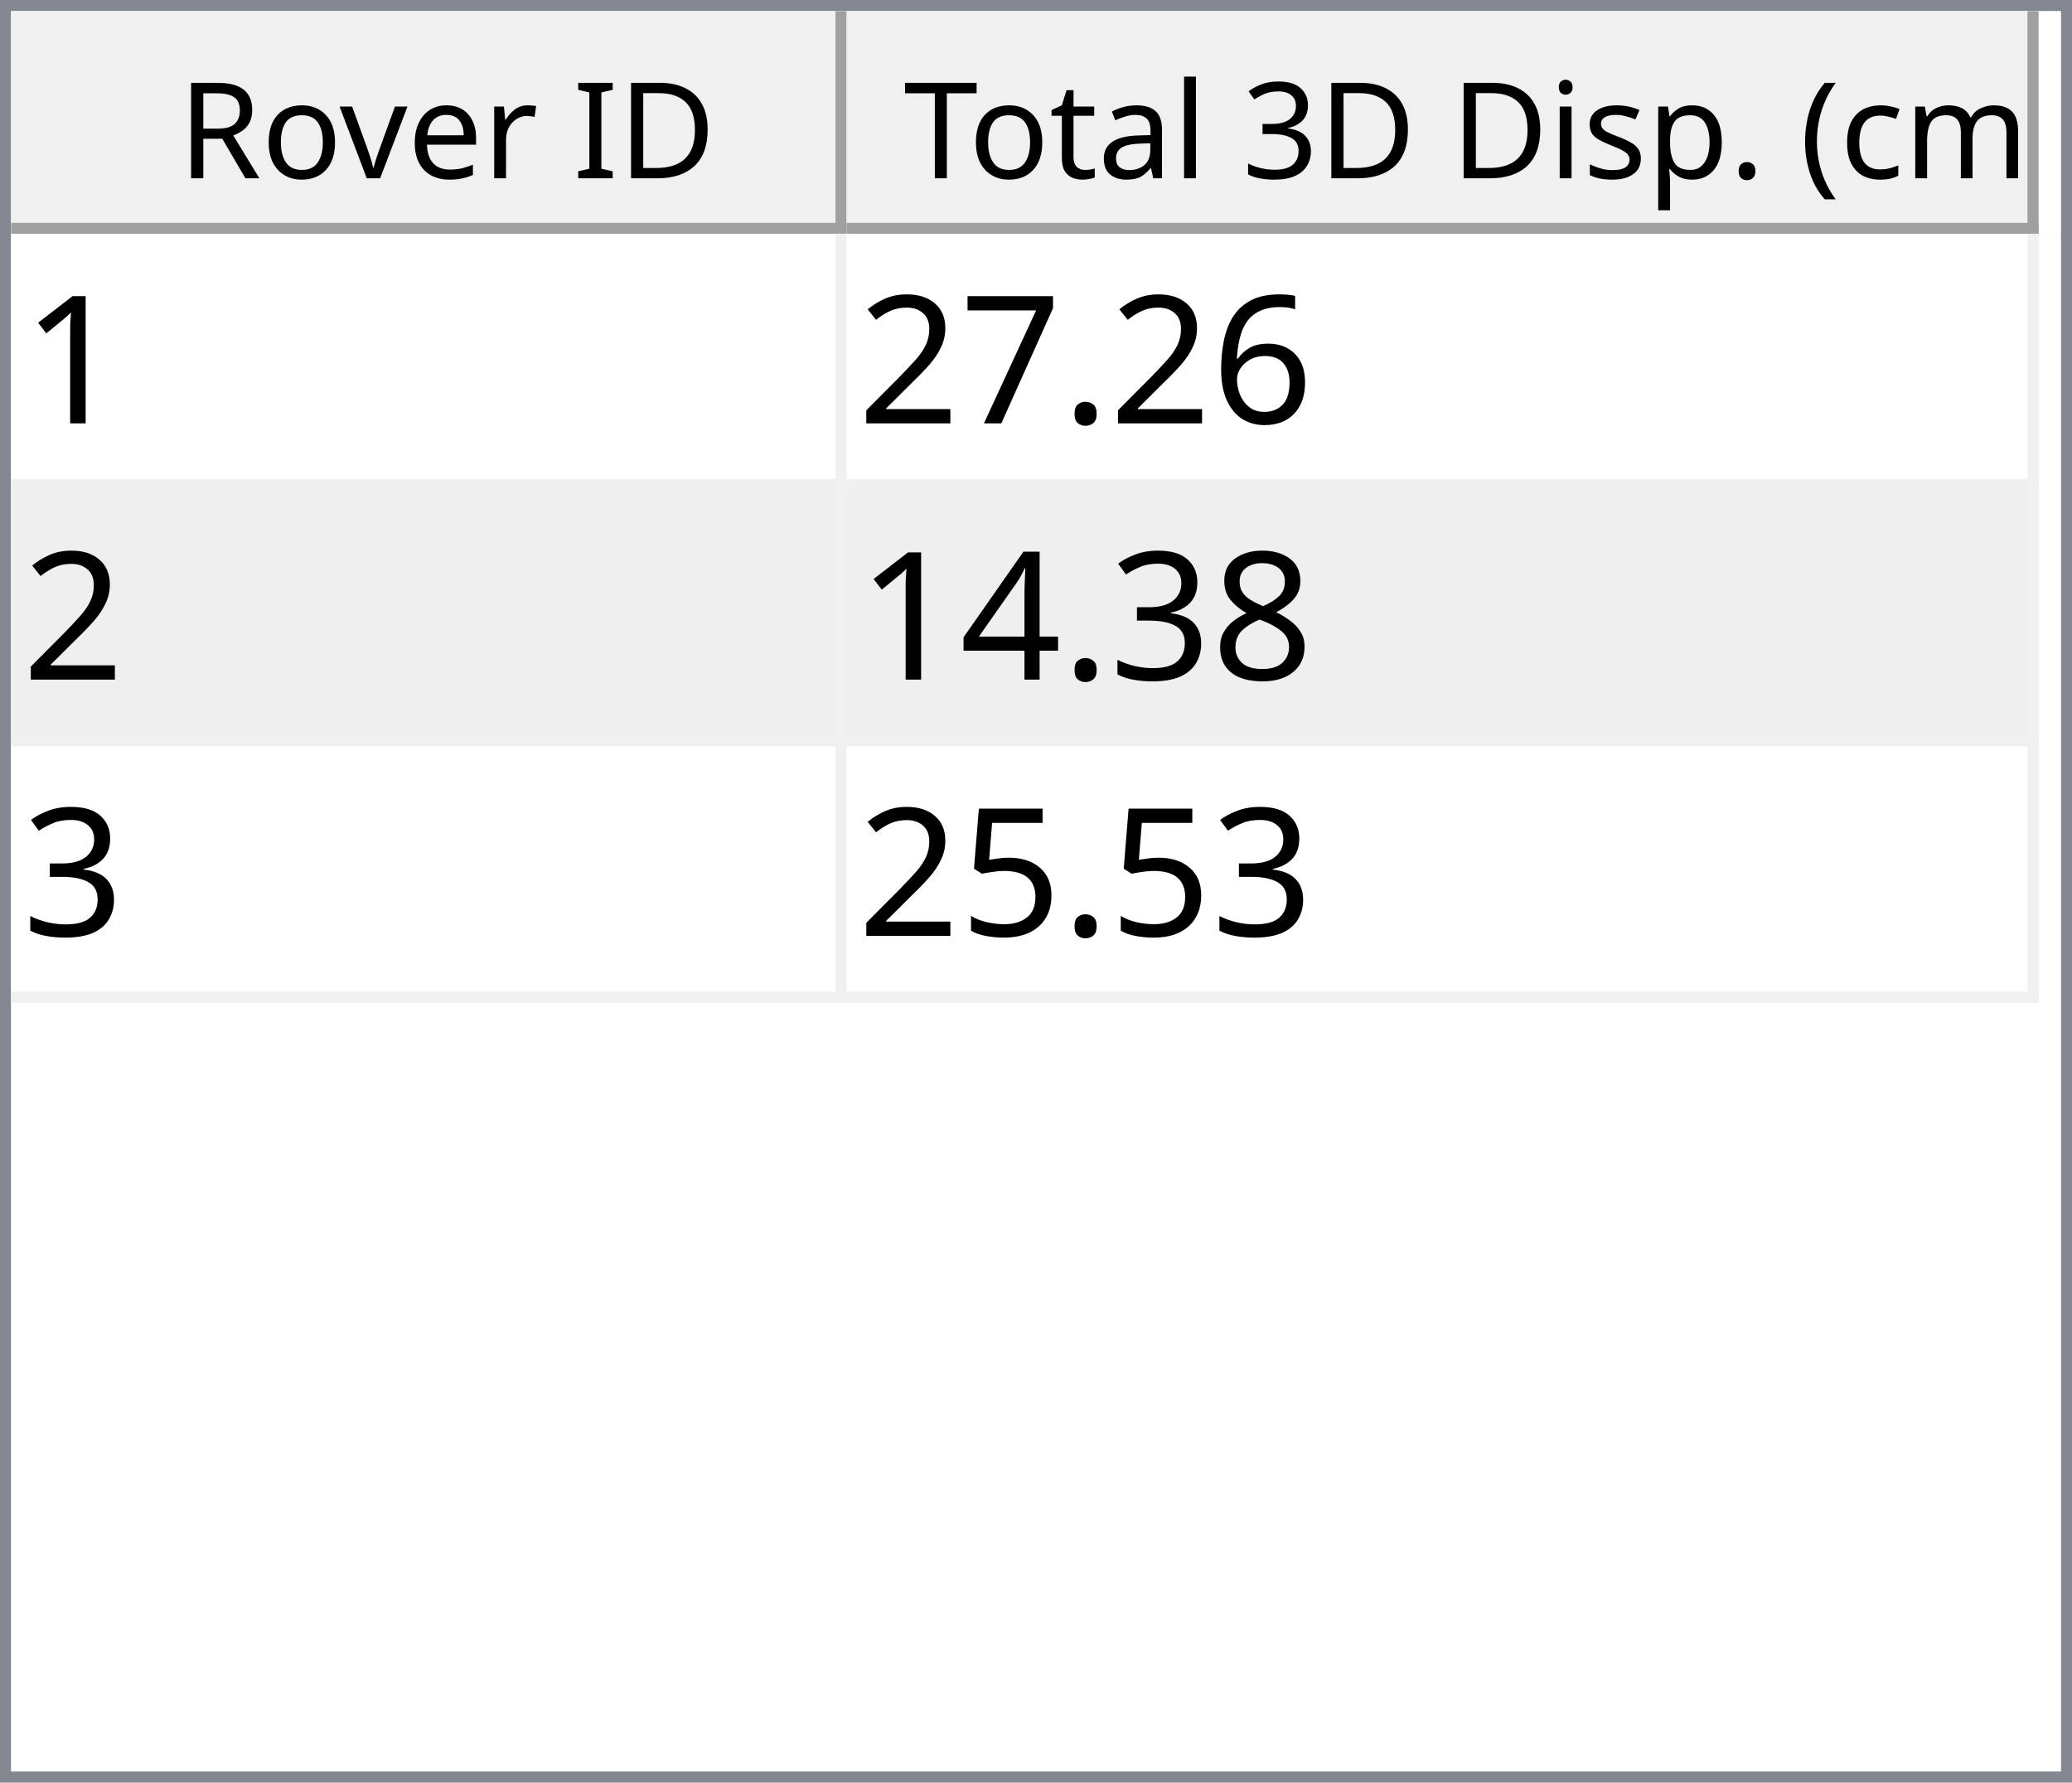
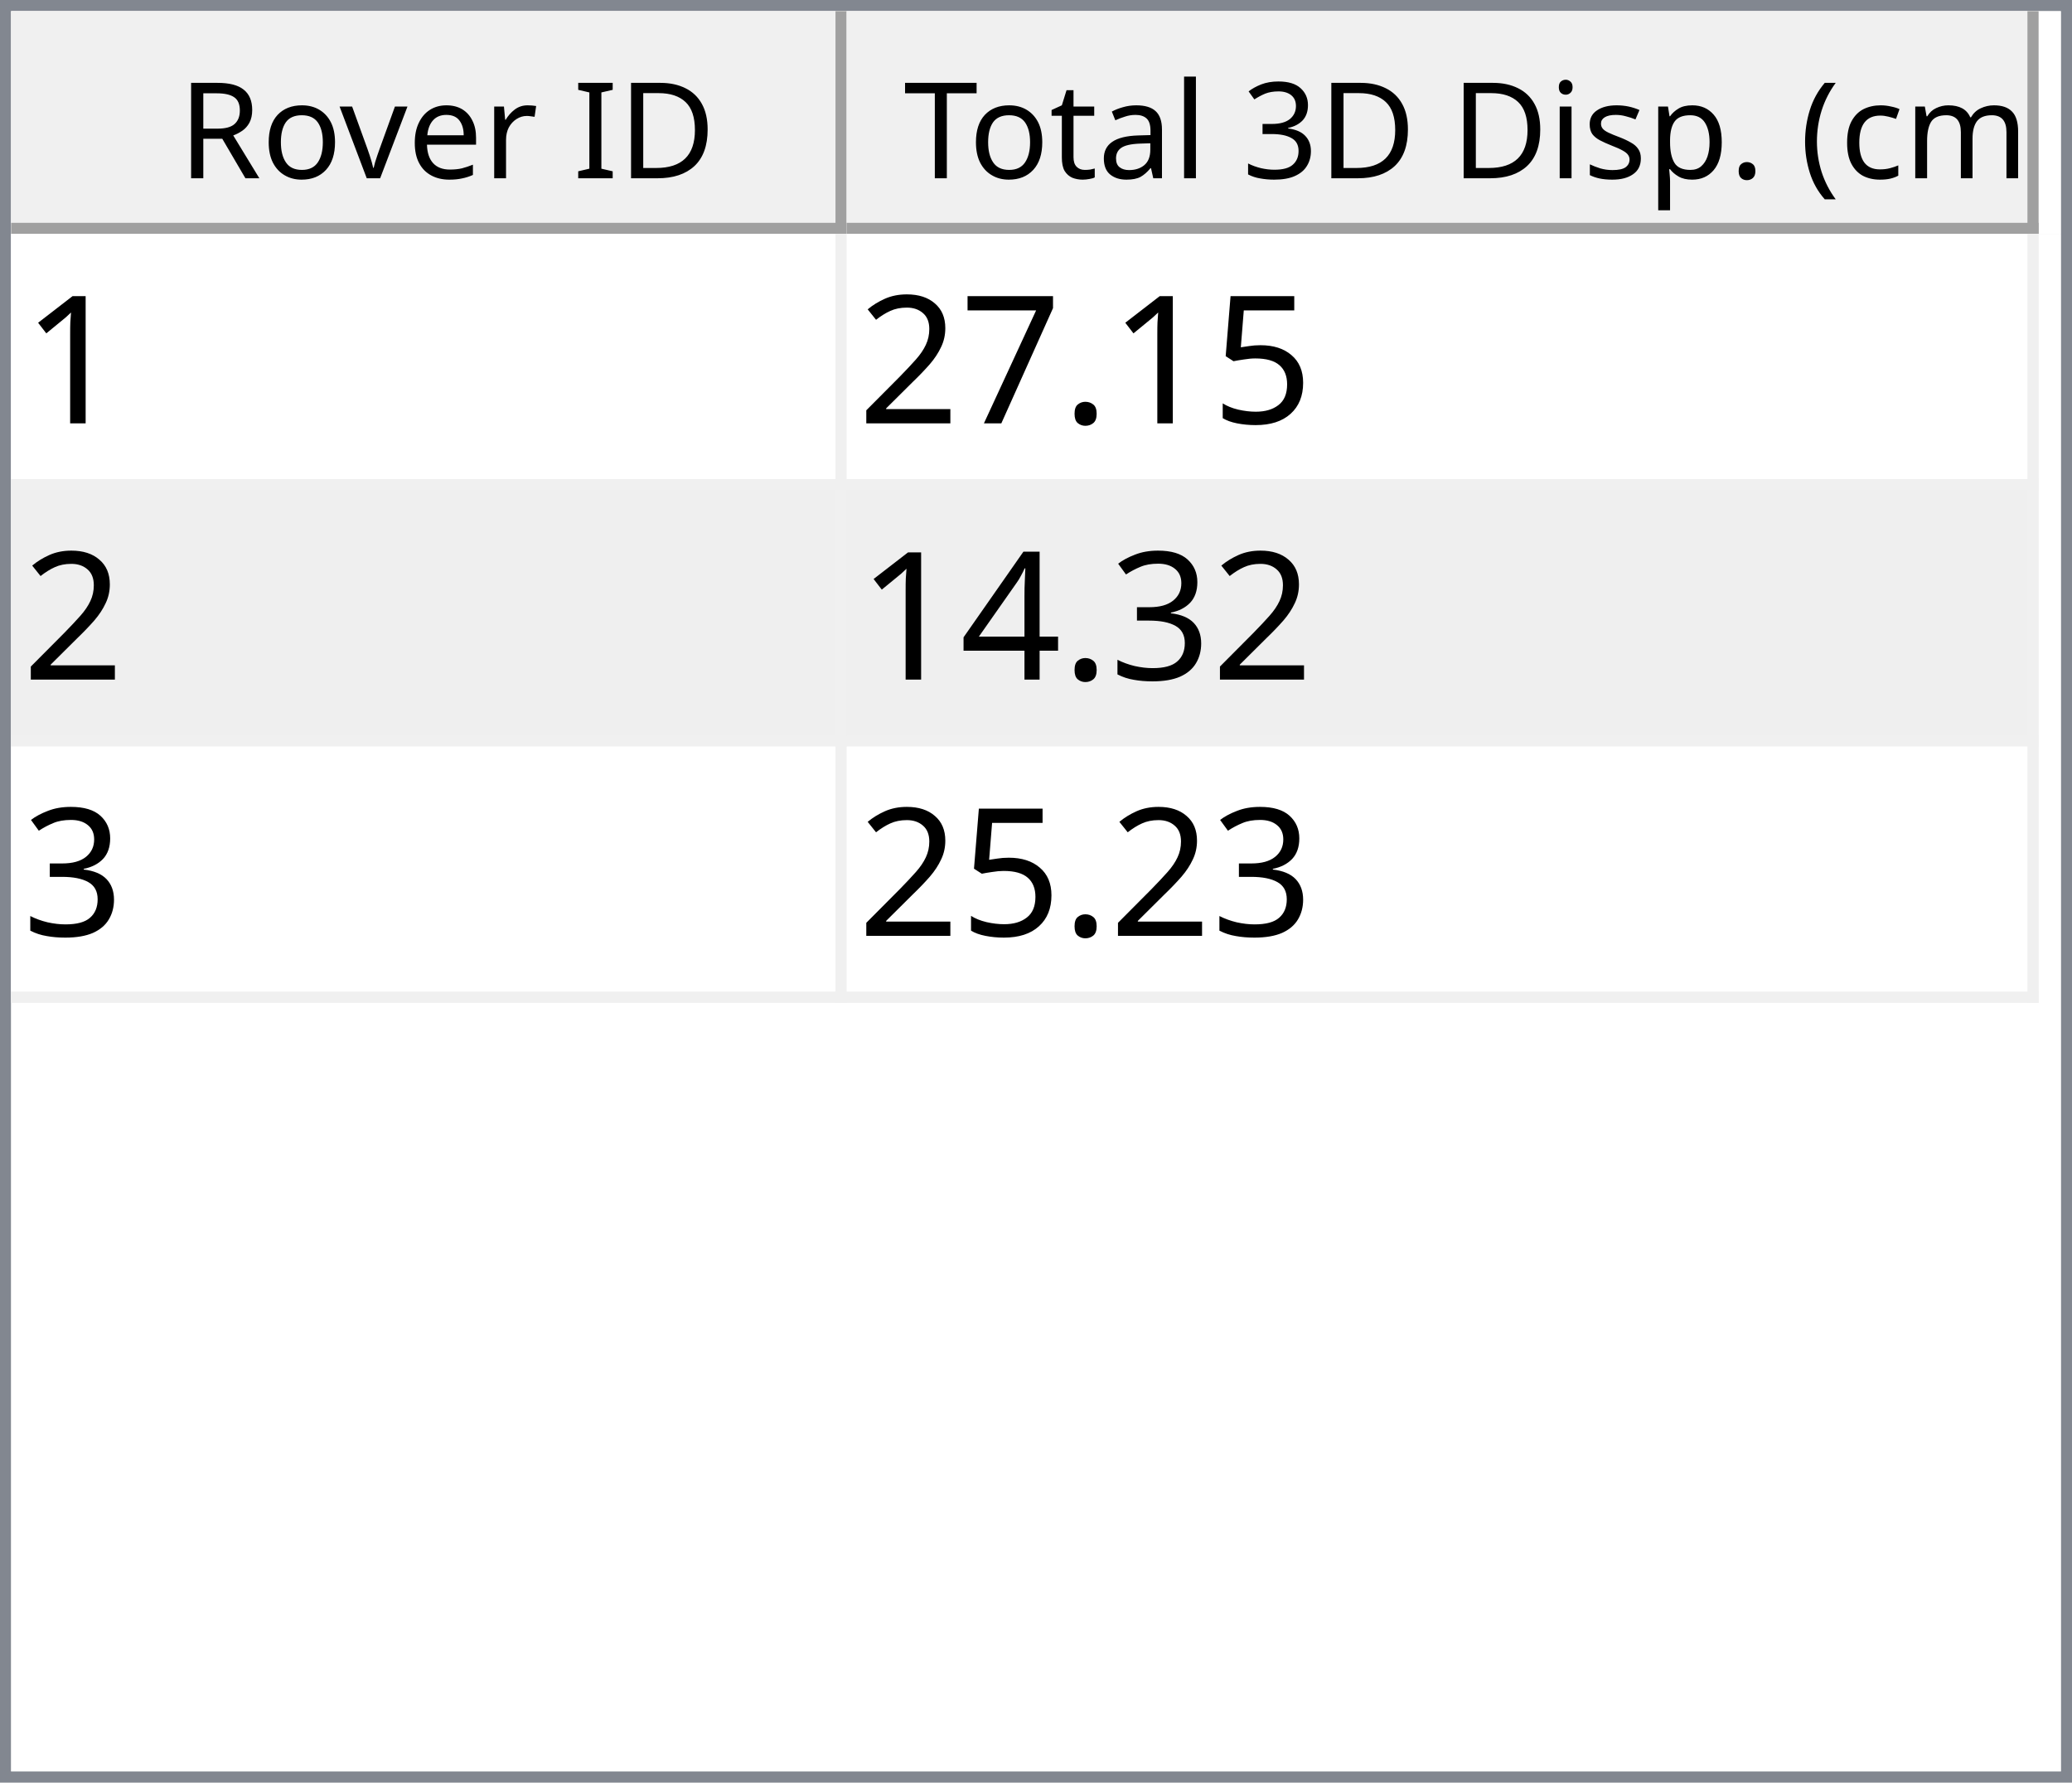
<svg xmlns="http://www.w3.org/2000/svg" style="fill-opacity:1; color-rendering:auto; color-interpolation:auto; text-rendering:auto; stroke:black; stroke-linecap:square; stroke-miterlimit:10; shape-rendering:auto; stroke-opacity:1; fill:black; stroke-dasharray:none; font-weight:normal; stroke-width:1; font-family:'Dialog'; font-style:normal; stroke-linejoin:miter; font-size:12px; stroke-dashoffset:0; image-rendering:auto;" width="186" height="160">
  <defs id="genericDefs" />
  <g>
    <defs id="defs1">
      <clipPath clipPathUnits="userSpaceOnUse" id="clipPath1">
        <path d="M0 0 L186 0 L186 160 L0 160 L0 0 Z" />
      </clipPath>
      <clipPath clipPathUnits="userSpaceOnUse" id="clipPath2">
        <path d="M0 0 L0 160 L186 160 L186 0 Z" />
      </clipPath>
      <clipPath clipPathUnits="userSpaceOnUse" id="clipPath3">
        <path d="M0 0 L0 20 L184 20 L184 0 Z" />
      </clipPath>
      <clipPath clipPathUnits="userSpaceOnUse" id="clipPath4">
        <path d="M0 0 L0 20 L75 20 L75 0 Z" />
      </clipPath>
      <clipPath clipPathUnits="userSpaceOnUse" id="clipPath5">
        <path d="M1 1 L1 19 L74 19 L74 1 Z" />
      </clipPath>
      <clipPath clipPathUnits="userSpaceOnUse" id="clipPath6">
        <path d="M0 0 L0 18 L73 18 L73 0 Z" />
      </clipPath>
      <clipPath clipPathUnits="userSpaceOnUse" id="clipPath7">
        <path d="M-0.5 -0.5 L-0.5 19.5 L74.5 19.5 L74.5 -0.5 Z" />
      </clipPath>
      <clipPath clipPathUnits="userSpaceOnUse" id="clipPath8">
        <path d="M0 0 L0 20 L107 20 L107 0 Z" />
      </clipPath>
      <clipPath clipPathUnits="userSpaceOnUse" id="clipPath9">
        <path d="M1 1 L1 19 L106 19 L106 1 Z" />
      </clipPath>
      <clipPath clipPathUnits="userSpaceOnUse" id="clipPath10">
        <path d="M0 0 L0 18 L105 18 L105 0 Z" />
      </clipPath>
      <clipPath clipPathUnits="userSpaceOnUse" id="clipPath11">
        <path d="M-0.5 -0.5 L-0.5 19.5 L106.5 19.5 L106.5 -0.5 Z" />
      </clipPath>
      <clipPath clipPathUnits="userSpaceOnUse" id="clipPath12">
        <path d="M0 0 L0 138 L184 138 L184 0 Z" />
      </clipPath>
      <clipPath clipPathUnits="userSpaceOnUse" id="clipPath13">
        <path d="M0 0 L0 69 L182 69 L182 0 Z" />
      </clipPath>
      <clipPath clipPathUnits="userSpaceOnUse" id="clipPath14">
        <path d="M-0.5 -0.5 L-0.5 68.5 L181.5 68.5 L181.5 -0.5 Z" />
      </clipPath>
      <clipPath clipPathUnits="userSpaceOnUse" id="clipPath15">
        <path d="M0 0 L0 22 L74 22 L74 0 Z" />
      </clipPath>
      <clipPath clipPathUnits="userSpaceOnUse" id="clipPath16">
        <path d="M0 0 L0 22 L106 22 L106 0 Z" />
      </clipPath>
      <font horiz-adv-x="64.551" id="font1">
        <font-face ascent="107.91" descent="25.098" units-per-em="100" style="font-style:normal; font-family:Segoe UI; font-weight:normal;" />
        <missing-glyph horiz-adv-x="64.551" d="M8.109 0 L8.109 68.266 L56.453 68.266 L56.453 0 L8.109 0 ZM15.328 7.234 L49.219 7.234 L49.219 61.031 L15.328 61.031 L15.328 7.234 Z" />
        <glyph unicode="D" horiz-adv-x="70.117" d="M9.188 0 L9.188 70.016 L28.516 70.016 Q65.531 70.016 65.531 35.891 Q65.531 19.672 55.25 9.836 Q44.969 0 27.734 0 L9.188 0 ZM17.391 62.594 L17.391 7.422 L27.828 7.422 Q41.609 7.422 49.273 14.797 Q56.938 22.172 56.938 35.688 Q56.938 62.594 28.328 62.594 L17.391 62.594 Z" />
        <glyph unicode="I" horiz-adv-x="26.611" d="M17.391 0 L9.188 0 L9.188 70.016 L17.391 70.016 L17.391 0 Z" />
        <glyph unicode=" " horiz-adv-x="27.393" d="" />
        <glyph unicode="r" horiz-adv-x="34.766" d="M34.188 41.891 Q32.078 43.5 28.125 43.5 Q23 43.5 19.555 38.672 Q16.109 33.844 16.109 25.484 L16.109 0 L8.109 0 L8.109 50 L16.109 50 L16.109 39.703 L16.312 39.703 Q18.016 44.969 21.531 47.922 Q25.047 50.875 29.391 50.875 Q32.516 50.875 34.188 50.203 L34.188 41.891 Z" />
        <glyph unicode="e" horiz-adv-x="52.295" d="M48.297 23 L12.984 23 Q13.188 14.656 17.484 10.109 Q21.781 5.562 29.297 5.562 Q37.75 5.562 44.828 11.141 L44.828 3.609 Q38.234 -1.172 27.391 -1.172 Q16.797 -1.172 10.742 5.641 Q4.688 12.453 4.688 24.812 Q4.688 36.469 11.305 43.82 Q17.922 51.172 27.734 51.172 Q37.547 51.172 42.922 44.828 Q48.297 38.484 48.297 27.203 L48.297 23 ZM40.094 29.781 Q40.047 36.719 36.75 40.578 Q33.453 44.438 27.594 44.438 Q21.922 44.438 17.969 40.383 Q14.016 36.328 13.094 29.781 L40.094 29.781 Z" />
        <glyph unicode="v" horiz-adv-x="47.9" d="M47.406 50 L27.484 0 L19.625 0 L0.688 50 L9.469 50 L22.172 13.672 Q23.578 9.672 23.922 6.688 L24.125 6.688 Q24.609 10.453 25.688 13.484 L38.969 50 L47.406 50 Z" />
        <glyph unicode="o" horiz-adv-x="58.594" d="M29 -1.172 Q17.922 -1.172 11.305 5.836 Q4.688 12.844 4.688 24.422 Q4.688 37.016 11.57 44.094 Q18.453 51.172 30.172 51.172 Q41.359 51.172 47.633 44.289 Q53.906 37.406 53.906 25.203 Q53.906 13.234 47.141 6.031 Q40.375 -1.172 29 -1.172 ZM29.594 44.438 Q21.875 44.438 17.383 39.188 Q12.891 33.938 12.891 24.703 Q12.891 15.828 17.43 10.695 Q21.969 5.562 29.594 5.562 Q37.359 5.562 41.531 10.594 Q45.703 15.625 45.703 24.906 Q45.703 34.281 41.531 39.359 Q37.359 44.438 29.594 44.438 Z" />
        <glyph unicode="R" horiz-adv-x="59.814" d="M59.375 0 L49.609 0 L37.891 19.625 Q36.281 22.359 34.766 24.289 Q33.25 26.219 31.664 27.438 Q30.078 28.656 28.25 29.219 Q26.422 29.781 24.125 29.781 L17.391 29.781 L17.391 0 L9.188 0 L9.188 70.016 L30.078 70.016 Q34.672 70.016 38.555 68.867 Q42.438 67.719 45.289 65.375 Q48.141 63.031 49.758 59.547 Q51.375 56.062 51.375 51.375 Q51.375 47.703 50.273 44.656 Q49.172 41.609 47.148 39.211 Q45.125 36.812 42.266 35.133 Q39.406 33.453 35.844 32.516 L35.844 32.328 Q37.594 31.547 38.891 30.547 Q40.188 29.547 41.359 28.18 Q42.531 26.812 43.68 25.078 Q44.828 23.344 46.234 21.047 L59.375 0 ZM17.391 62.594 L17.391 37.203 L28.516 37.203 Q31.594 37.203 34.203 38.133 Q36.812 39.062 38.719 40.797 Q40.625 42.531 41.703 45.047 Q42.781 47.562 42.781 50.688 Q42.781 56.297 39.141 59.445 Q35.5 62.594 28.609 62.594 L17.391 62.594 Z" />
        <glyph unicode=")" horiz-adv-x="30.176" d="M8.297 -15.922 L1.172 -15.922 Q16.406 2.344 16.406 26.812 Q16.406 51.469 1.078 70.016 L8.297 70.016 Q23.531 52.156 23.531 26.703 Q23.531 1.375 8.297 -15.922 Z" />
        <glyph unicode="m" horiz-adv-x="86.133" d="M79.109 0 L71.094 0 L71.094 28.719 Q71.094 37.016 68.531 40.727 Q65.969 44.438 59.906 44.438 Q54.781 44.438 51.195 39.75 Q47.609 35.062 47.609 28.516 L47.609 0 L39.594 0 L39.594 29.688 Q39.594 44.438 28.219 44.438 Q22.953 44.438 19.531 40.016 Q16.109 35.594 16.109 28.516 L16.109 0 L8.109 0 L8.109 50 L16.109 50 L16.109 42.094 L16.312 42.094 Q21.625 51.172 31.844 51.172 Q36.969 51.172 40.773 48.312 Q44.578 45.453 46 40.828 Q51.562 51.172 62.594 51.172 Q79.109 51.172 79.109 30.812 L79.109 0 Z" />
        <glyph unicode="c" horiz-adv-x="46.191" d="M42.188 2.297 Q36.422 -1.172 28.516 -1.172 Q17.828 -1.172 11.258 5.789 Q4.688 12.75 4.688 23.828 Q4.688 36.188 11.766 43.68 Q18.844 51.172 30.672 51.172 Q37.25 51.172 42.281 48.734 L42.281 40.531 Q36.719 44.438 30.375 44.438 Q22.703 44.438 17.797 38.945 Q12.891 33.453 12.891 24.516 Q12.891 15.719 17.508 10.641 Q22.125 5.562 29.891 5.562 Q36.422 5.562 42.188 9.906 L42.188 2.297 Z" />
        <glyph unicode="(" horiz-adv-x="30.176" d="M29.109 -15.922 L21.969 -15.922 Q6.844 1.375 6.844 26.703 Q6.844 52.156 21.969 70.016 L29.203 70.016 Q13.875 51.469 13.875 26.812 Q13.875 2.344 29.109 -15.922 Z" />
        <glyph unicode="." horiz-adv-x="21.68" d="M10.891 -1.078 Q8.641 -1.078 7.055 0.539 Q5.469 2.156 5.469 4.391 Q5.469 6.641 7.055 8.273 Q8.641 9.906 10.891 9.906 Q13.188 9.906 14.797 8.273 Q16.406 6.641 16.406 4.391 Q16.406 2.156 14.797 0.539 Q13.188 -1.078 10.891 -1.078 Z" />
        <glyph unicode="p" horiz-adv-x="58.789" d="M16.312 7.234 L16.109 7.234 L16.109 -23 L8.109 -23 L8.109 50 L16.109 50 L16.109 41.219 L16.312 41.219 Q22.219 51.172 33.594 51.172 Q43.266 51.172 48.688 44.461 Q54.109 37.75 54.109 26.469 Q54.109 13.922 48 6.375 Q41.891 -1.172 31.297 -1.172 Q21.578 -1.172 16.312 7.234 ZM16.109 27.391 L16.109 20.406 Q16.109 14.203 20.141 9.883 Q24.172 5.562 30.375 5.562 Q37.641 5.562 41.773 11.133 Q45.906 16.703 45.906 26.609 Q45.906 34.969 42.047 39.703 Q38.188 44.438 31.594 44.438 Q24.609 44.438 20.359 39.578 Q16.109 34.719 16.109 27.391 Z" />
        <glyph unicode="s" horiz-adv-x="42.432" d="M5.078 1.812 L5.078 10.406 Q11.625 5.562 19.484 5.562 Q30.031 5.562 30.031 12.594 Q30.031 14.594 29.125 15.992 Q28.219 17.391 26.68 18.461 Q25.141 19.531 23.07 20.383 Q21 21.234 18.609 22.172 Q15.281 23.484 12.766 24.828 Q10.25 26.172 8.57 27.859 Q6.891 29.547 6.031 31.695 Q5.172 33.844 5.172 36.719 Q5.172 40.234 6.789 42.945 Q8.406 45.656 11.086 47.484 Q13.766 49.312 17.211 50.242 Q20.656 51.172 24.312 51.172 Q30.812 51.172 35.938 48.922 L35.938 40.828 Q30.422 44.438 23.25 44.438 Q21 44.438 19.195 43.922 Q17.391 43.406 16.094 42.477 Q14.797 41.547 14.086 40.258 Q13.375 38.969 13.375 37.406 Q13.375 35.453 14.086 34.133 Q14.797 32.812 16.164 31.789 Q17.531 30.766 19.484 29.938 Q21.438 29.109 23.922 28.125 Q27.25 26.859 29.883 25.516 Q32.516 24.172 34.375 22.484 Q36.234 20.797 37.234 18.602 Q38.234 16.406 38.234 13.375 Q38.234 9.672 36.602 6.938 Q34.969 4.203 32.234 2.398 Q29.5 0.594 25.93 -0.289 Q22.359 -1.172 18.453 -1.172 Q10.75 -1.172 5.078 1.812 Z" />
        <glyph unicode="i" horiz-adv-x="24.219" d="M12.203 62.703 Q10.062 62.703 8.547 64.164 Q7.031 65.625 7.031 67.875 Q7.031 70.125 8.547 71.609 Q10.062 73.094 12.203 73.094 Q14.406 73.094 15.945 71.609 Q17.484 70.125 17.484 67.875 Q17.484 65.719 15.945 64.211 Q14.406 62.703 12.203 62.703 ZM16.109 0 L8.109 0 L8.109 50 L16.109 50 L16.109 0 Z" />
        <glyph unicode="3" horiz-adv-x="53.906" d="M46.531 19.828 Q46.531 15.094 44.75 11.211 Q42.969 7.328 39.719 4.57 Q36.469 1.812 31.93 0.297 Q27.391 -1.219 21.922 -1.219 Q11.922 -1.219 6 2.594 L6 11.188 Q13.094 5.609 22.219 5.609 Q25.875 5.609 28.828 6.539 Q31.781 7.469 33.906 9.227 Q36.031 10.984 37.18 13.477 Q38.328 15.969 38.328 19.094 Q38.328 32.812 18.797 32.812 L12.984 32.812 L12.984 39.594 L18.5 39.594 Q35.797 39.594 35.797 52.484 Q35.797 64.406 22.609 64.406 Q15.188 64.406 8.688 59.422 L8.688 67.188 Q15.375 71.188 24.609 71.188 Q29 71.188 32.57 69.969 Q36.141 68.75 38.68 66.555 Q41.219 64.359 42.609 61.281 Q44 58.203 44 54.5 Q44 40.672 30.031 36.719 L30.031 36.531 Q33.594 36.141 36.625 34.797 Q39.656 33.453 41.852 31.305 Q44.047 29.156 45.289 26.25 Q46.531 23.344 46.531 19.828 Z" />
        <glyph unicode="l" horiz-adv-x="24.219" d="M16.109 0 L8.109 0 L8.109 74.031 L16.109 74.031 L16.109 0 Z" />
        <glyph unicode="a" horiz-adv-x="50.879" d="M43.891 0 L35.891 0 L35.891 7.812 L35.688 7.812 Q30.469 -1.172 20.312 -1.172 Q12.844 -1.172 8.617 2.781 Q4.391 6.734 4.391 13.281 Q4.391 27.297 20.906 29.594 L35.891 31.688 Q35.891 44.438 25.594 44.438 Q16.547 44.438 9.281 38.281 L9.281 46.484 Q16.656 51.172 26.266 51.172 Q43.891 51.172 43.891 32.516 L43.891 0 ZM35.891 25.297 L23.828 23.641 Q18.266 22.859 15.43 20.875 Q12.594 18.891 12.594 13.875 Q12.594 10.203 15.211 7.883 Q17.828 5.562 22.172 5.562 Q28.125 5.562 32.008 9.742 Q35.891 13.922 35.891 20.312 L35.891 25.297 Z" />
        <glyph unicode="t" horiz-adv-x="33.887" d="M31.297 0.484 Q28.469 -1.078 23.828 -1.078 Q10.688 -1.078 10.688 13.578 L10.688 43.172 L2.094 43.172 L2.094 50 L10.688 50 L10.688 62.203 L18.703 64.797 L18.703 50 L31.297 50 L31.297 43.172 L18.703 43.172 L18.703 14.984 Q18.703 9.969 20.414 7.82 Q22.125 5.672 26.078 5.672 Q29.109 5.672 31.297 7.328 L31.297 0.484 Z" />
        <glyph unicode="T" horiz-adv-x="52.393" d="M50.594 62.594 L30.375 62.594 L30.375 0 L22.172 0 L22.172 62.594 L2 62.594 L2 70.016 L50.594 70.016 L50.594 62.594 Z" />
      </font>
      <font horiz-adv-x="75.0" id="font2">
        <font-face ascent="100.537" descent="21.973" units-per-em="100" style="font-style:normal; font-family:sans-serif; font-weight:normal;" />
        <missing-glyph horiz-adv-x="75.0" d="M12.5 0 L12.5 62.5 L62.5 62.5 L62.5 0 L12.5 0 ZM14.062 1.562 L60.938 1.562 L60.938 60.938 L14.062 60.938 L14.062 1.562 Z" />
        <glyph unicode="1" horiz-adv-x="55.615" d="M37.25 0 L28.469 0 L28.469 56 Q25.297 52.984 20.141 49.953 Q14.984 46.922 10.891 45.406 L10.891 53.906 Q18.266 57.375 23.781 62.305 Q29.297 67.234 31.594 71.875 L37.25 71.875 L37.25 0 Z" />
-         <glyph unicode="6" horiz-adv-x="55.615" d="M49.75 54.047 L41.016 53.375 Q39.844 58.547 37.703 60.891 Q34.125 64.656 28.906 64.656 Q24.703 64.656 21.531 62.312 Q17.391 59.281 14.992 53.469 Q12.594 47.656 12.5 36.922 Q15.672 41.75 20.266 44.094 Q24.859 46.438 29.891 46.438 Q38.672 46.438 44.852 39.969 Q51.031 33.5 51.031 23.25 Q51.031 16.5 48.125 10.719 Q45.219 4.938 40.141 1.859 Q35.062 -1.219 28.609 -1.219 Q17.625 -1.219 10.695 6.859 Q3.766 14.938 3.766 33.5 Q3.766 54.25 11.422 63.672 Q18.109 71.875 29.438 71.875 Q37.891 71.875 43.289 67.141 Q48.688 62.406 49.75 54.047 ZM13.875 23.188 Q13.875 18.656 15.797 14.508 Q17.719 10.359 21.188 8.18 Q24.656 6 28.469 6 Q34.031 6 38.039 10.492 Q42.047 14.984 42.047 22.703 Q42.047 30.125 38.086 34.398 Q34.125 38.672 28.125 38.672 Q22.172 38.672 18.023 34.398 Q13.875 30.125 13.875 23.188 Z" />
+         <glyph unicode="5" horiz-adv-x="55.615" d="M4.156 18.75 L13.375 19.531 Q14.406 12.797 18.141 9.398 Q21.875 6 27.156 6 Q33.5 6 37.891 10.789 Q42.281 15.578 42.281 23.484 Q42.281 31 38.062 35.352 Q33.844 39.703 27 39.703 Q22.75 39.703 19.336 37.773 Q15.922 35.844 13.969 32.766 L5.719 33.844 L12.641 70.609 L48.25 70.609 L48.25 62.203 L19.672 62.203 L15.828 42.969 Q22.266 47.469 29.344 47.469 Q38.719 47.469 45.164 40.969 Q51.609 34.469 51.609 24.266 Q51.609 14.547 45.953 7.469 Q39.062 -1.219 27.156 -1.219 Q17.391 -1.219 11.211 4.25 Q5.031 9.719 4.156 18.75 Z" />
        <glyph unicode="." horiz-adv-x="27.783" d="M9.078 0 L9.078 10.016 L19.094 10.016 L19.094 0 L9.078 0 Z" />
        <glyph unicode="7" horiz-adv-x="55.615" d="M4.734 62.203 L4.734 70.656 L51.078 70.656 L51.078 63.812 Q44.234 56.547 37.523 44.484 Q30.812 32.422 27.156 19.672 Q24.516 10.688 23.781 0 L14.75 0 Q14.891 8.453 18.062 20.414 Q21.234 32.375 27.172 43.484 Q33.109 54.594 39.797 62.203 L4.734 62.203 Z" />
        <glyph unicode="2" horiz-adv-x="55.615" d="M50.344 8.453 L50.344 0 L3.031 0 Q2.938 3.172 4.047 6.109 Q5.859 10.938 9.836 15.625 Q13.812 20.312 21.344 26.469 Q33.016 36.031 37.117 41.625 Q41.219 47.219 41.219 52.203 Q41.219 57.422 37.477 61.008 Q33.734 64.594 27.734 64.594 Q21.391 64.594 17.578 60.789 Q13.766 56.984 13.719 50.25 L4.688 51.172 Q5.609 61.281 11.664 66.578 Q17.719 71.875 27.938 71.875 Q38.234 71.875 44.242 66.164 Q50.25 60.453 50.25 52 Q50.25 47.703 48.492 43.555 Q46.734 39.406 42.656 34.812 Q38.578 30.219 29.109 22.219 Q21.188 15.578 18.945 13.211 Q16.703 10.844 15.234 8.453 L50.344 8.453 Z" />
-         <glyph unicode="8" horiz-adv-x="55.615" d="M17.672 38.812 Q12.203 40.828 9.57 44.539 Q6.938 48.25 6.938 53.422 Q6.938 61.234 12.555 66.555 Q18.172 71.875 27.484 71.875 Q36.859 71.875 42.578 66.43 Q48.297 60.984 48.297 53.172 Q48.297 48.188 45.68 44.508 Q43.062 40.828 37.75 38.812 Q44.344 36.672 47.781 31.883 Q51.219 27.094 51.219 20.453 Q51.219 11.281 44.727 5.031 Q38.234 -1.219 27.641 -1.219 Q17.047 -1.219 10.547 5.055 Q4.047 11.328 4.047 20.703 Q4.047 27.688 7.594 32.398 Q11.141 37.109 17.672 38.812 ZM15.922 53.719 Q15.922 48.641 19.195 45.414 Q22.469 42.188 27.688 42.188 Q32.766 42.188 36.016 45.383 Q39.266 48.578 39.266 53.219 Q39.266 58.062 35.914 61.359 Q32.562 64.656 27.594 64.656 Q22.562 64.656 19.242 61.43 Q15.922 58.203 15.922 53.719 ZM13.094 20.656 Q13.094 16.891 14.875 13.375 Q16.656 9.859 20.172 7.93 Q23.688 6 27.734 6 Q34.031 6 38.133 10.055 Q42.234 14.109 42.234 20.359 Q42.234 26.703 38.016 30.859 Q33.797 35.016 27.438 35.016 Q21.234 35.016 17.164 30.914 Q13.094 26.812 13.094 20.656 Z" />
        <glyph unicode="3" horiz-adv-x="55.615" d="M4.203 18.891 L12.984 20.062 Q14.5 12.594 18.141 9.297 Q21.781 6 27 6 Q33.203 6 37.477 10.297 Q41.75 14.594 41.75 20.953 Q41.75 27 37.797 30.93 Q33.844 34.859 27.734 34.859 Q25.25 34.859 21.531 33.891 L22.516 41.609 Q23.391 41.5 23.922 41.5 Q29.547 41.5 34.039 44.43 Q38.531 47.359 38.531 53.469 Q38.531 58.297 35.258 61.477 Q31.984 64.656 26.812 64.656 Q21.688 64.656 18.266 61.43 Q14.844 58.203 13.875 51.766 L5.078 53.328 Q6.688 62.156 12.398 67.016 Q18.109 71.875 26.609 71.875 Q32.469 71.875 37.398 69.359 Q42.328 66.844 44.945 62.5 Q47.562 58.156 47.562 53.266 Q47.562 48.641 45.07 44.828 Q42.578 41.016 37.703 38.766 Q44.047 37.312 47.562 32.695 Q51.078 28.078 51.078 21.141 Q51.078 11.766 44.242 5.25 Q37.406 -1.266 26.953 -1.266 Q17.531 -1.266 11.305 4.352 Q5.078 9.969 4.203 18.891 Z" />
        <glyph unicode="4" horiz-adv-x="55.615" d="M32.328 0 L32.328 17.141 L1.266 17.141 L1.266 25.203 L33.938 71.578 L41.109 71.578 L41.109 25.203 L50.781 25.203 L50.781 17.141 L41.109 17.141 L41.109 0 L32.328 0 ZM32.328 25.203 L32.328 57.469 L9.906 25.203 L32.328 25.203 Z" />
-         <glyph unicode="5" horiz-adv-x="55.615" d="M4.156 18.75 L13.375 19.531 Q14.406 12.797 18.141 9.398 Q21.875 6 27.156 6 Q33.5 6 37.891 10.789 Q42.281 15.578 42.281 23.484 Q42.281 31 38.062 35.352 Q33.844 39.703 27 39.703 Q22.75 39.703 19.336 37.773 Q15.922 35.844 13.969 32.766 L5.719 33.844 L12.641 70.609 L48.25 70.609 L48.25 62.203 L19.672 62.203 L15.828 42.969 Q22.266 47.469 29.344 47.469 Q38.719 47.469 45.164 40.969 Q51.609 34.469 51.609 24.266 Q51.609 14.547 45.953 7.469 Q39.062 -1.219 27.156 -1.219 Q17.391 -1.219 11.211 4.25 Q5.031 9.719 4.156 18.75 Z" />
      </font>
    </defs>
    <g style="fill:white; stroke:white;">
      <rect x="0" y="0" width="186" style="clip-path:url(#clipPath1); stroke:none;" height="160" />
    </g>
    <g style="fill:white; text-rendering:optimizeSpeed; color-rendering:optimizeSpeed; image-rendering:optimizeSpeed; shape-rendering:crispEdges; stroke:white; color-interpolation:sRGB;">
      <rect x="0" width="186" height="160" y="0" style="stroke:none;" />
      <path style="stroke:none;" d="M0 160 L186 160 L186 0 L0 0 Z" />
    </g>
    <g style="fill:rgb(240,240,240); font-family:'Segoe UI'; stroke:rgb(240,240,240);">
      <rect x="0" y="0" width="186" style="clip-path:url(#clipPath2); stroke:none;" height="160" />
    </g>
    <g style="fill:rgb(130,135,144); font-family:'Segoe UI'; stroke:rgb(130,135,144);">
      <path d="M0 0 L186 0 L186 160 L0 160 L0 0 ZM1 1 L185 1 L185 159 L1 159 L1 1 Z" style="fill-rule:evenodd; clip-path:url(#clipPath2); stroke:none;" />
    </g>
    <g style="fill:white; font-family:'Segoe UI'; stroke:white;" transform="translate(1,1)">
      <rect x="0" y="0" width="184" style="clip-path:url(#clipPath3); stroke:none;" height="20" />
    </g>
    <g style="fill:rgb(240,240,240); font-family:'Segoe UI'; stroke:rgb(240,240,240);" transform="translate(1,1)">
      <rect x="0" y="0" width="75" style="clip-path:url(#clipPath4); stroke:none;" height="20" />
    </g>
    <g style="font-family:'Segoe UI';" transform="translate(2,2)">
      <text x="14" xml:space="preserve" y="14" style="clip-path:url(#clipPath6); stroke:none;">Rover ID</text>
    </g>
    <g style="fill:rgb(160,160,160); font-family:'Segoe UI'; stroke:rgb(160,160,160); stroke-linejoin:bevel;" transform="translate(1.5,1.5)">
      <line x1="74" x2="74" y1="0" style="fill:none; clip-path:url(#clipPath7);" y2="19" />
    </g>
    <g style="fill:rgb(160,160,160); font-family:'Segoe UI'; stroke:rgb(160,160,160); stroke-linejoin:bevel;" transform="matrix(1,0,0,1,1,1) translate(0.5,0.5)">
      <line x1="0" x2="74" y1="19" style="fill:none; clip-path:url(#clipPath7);" y2="19" />
    </g>
    <g style="fill:rgb(240,240,240); font-family:'Segoe UI'; stroke:rgb(240,240,240);" transform="translate(76,1)">
      <rect x="0" y="0" width="107" style="clip-path:url(#clipPath8); stroke:none;" height="20" />
    </g>
    <g style="font-family:'Segoe UI';" transform="translate(77,2)">
      <text x="1" xml:space="preserve" y="14" style="clip-path:url(#clipPath10); stroke:none;"> Total 3D Disp. (cm)</text>
    </g>
    <g style="fill:rgb(160,160,160); font-family:'Segoe UI'; stroke:rgb(160,160,160); stroke-linejoin:bevel;" transform="translate(76.5,1.5)">
      <line x1="106" x2="106" y1="0" style="fill:none; clip-path:url(#clipPath11);" y2="19" />
    </g>
    <g style="fill:rgb(160,160,160); font-family:'Segoe UI'; stroke:rgb(160,160,160); stroke-linejoin:bevel;" transform="matrix(1,0,0,1,76,1) translate(0.5,0.5)">
      <line x1="0" x2="106" y1="19" style="fill:none; clip-path:url(#clipPath11);" y2="19" />
    </g>
    <g style="fill:white; font-family:'Segoe UI'; stroke:white;" transform="translate(1,21)">
      <rect x="0" y="0" width="184" style="clip-path:url(#clipPath12); stroke:none;" height="138" />
    </g>
    <g style="fill:rgb(240,240,240); font-size:16px; font-family:sans-serif; stroke:rgb(240,240,240);" transform="translate(1,21)">
      <rect x="0" y="0" width="182" style="clip-path:url(#clipPath13); stroke:none;" height="69" />
      <line transform="translate(0.5,0.5)" x1="0" x2="181" y1="22" style="clip-path:url(#clipPath14); fill:none; stroke-linejoin:bevel;" y2="22" />
    </g>
    <g transform="matrix(1,0,0,1,1,21) translate(0.5,0.5)" style="fill:rgb(240,240,240); font-size:16px; font-family:sans-serif; stroke:rgb(240,240,240); stroke-linejoin:bevel;">
      <line x1="0" x2="181" y1="45" style="fill:none; clip-path:url(#clipPath14);" y2="45" />
    </g>
    <g transform="matrix(1,0,0,1,1,21) translate(0.5,0.5)" style="fill:rgb(240,240,240); font-size:16px; font-family:sans-serif; stroke:rgb(240,240,240); stroke-linejoin:bevel;">
      <line x1="0" x2="181" y1="68" style="fill:none; clip-path:url(#clipPath14);" y2="68" />
    </g>
    <g transform="matrix(1,0,0,1,1,21) translate(0.5,0.5)" style="fill:rgb(240,240,240); font-size:16px; font-family:sans-serif; stroke:rgb(240,240,240); stroke-linejoin:bevel;">
      <line x1="74" x2="74" y1="0" style="fill:none; clip-path:url(#clipPath14);" y2="68" />
    </g>
    <g transform="matrix(1,0,0,1,1,21) translate(0.5,0.5)" style="fill:rgb(240,240,240); font-size:16px; font-family:sans-serif; stroke:rgb(240,240,240); stroke-linejoin:bevel;">
      <line x1="181" x2="181" y1="0" style="fill:none; clip-path:url(#clipPath14);" y2="68" />
    </g>
    <g style="fill:white; font-size:16px; font-family:sans-serif; stroke:white;" transform="matrix(1,0,0,1,1,21)">
      <rect x="0" y="0" width="74" style="clip-path:url(#clipPath15); stroke:none;" height="22" />
      <text x="1" y="17" style="fill:black; clip-path:url(#clipPath15); stroke:none;" xml:space="preserve">1</text>
    </g>
    <g style="fill:white; font-size:16px; font-family:sans-serif; stroke:white;" transform="matrix(1,0,0,1,1,21) translate(75,0)">
      <rect x="0" y="0" width="106" style="clip-path:url(#clipPath16); stroke:none;" height="22" />
-       <text x="1" y="17" style="fill:black; clip-path:url(#clipPath16); stroke:none;" xml:space="preserve">27.26</text>
+       <text x="1" y="17" style="fill:black; clip-path:url(#clipPath16); stroke:none;" xml:space="preserve">27.15</text>
    </g>
    <g style="fill:rgb(239,239,239); font-size:16px; font-family:sans-serif; stroke:rgb(239,239,239);" transform="matrix(1,0,0,1,1,21) translate(0,23)">
      <rect x="0" y="0" width="74" style="clip-path:url(#clipPath15); stroke:none;" height="22" />
      <text x="1" y="17" style="fill:black; clip-path:url(#clipPath15); stroke:none;" xml:space="preserve">2</text>
    </g>
    <g style="fill:rgb(239,239,239); font-size:16px; font-family:sans-serif; stroke:rgb(239,239,239);" transform="matrix(1,0,0,1,1,21) translate(75,23)">
      <rect x="0" y="0" width="106" style="clip-path:url(#clipPath16); stroke:none;" height="22" />
-       <text x="1" y="17" style="fill:black; clip-path:url(#clipPath16); stroke:none;" xml:space="preserve">14.38</text>
+       <text x="1" y="17" style="fill:black; clip-path:url(#clipPath16); stroke:none;" xml:space="preserve">14.32</text>
    </g>
    <g style="fill:white; font-size:16px; font-family:sans-serif; stroke:white;" transform="matrix(1,0,0,1,1,21) translate(0,46)">
      <rect x="0" y="0" width="74" style="clip-path:url(#clipPath15); stroke:none;" height="22" />
      <text x="1" y="17" style="fill:black; clip-path:url(#clipPath15); stroke:none;" xml:space="preserve">3</text>
    </g>
    <g style="fill:white; font-size:16px; font-family:sans-serif; stroke:white;" transform="matrix(1,0,0,1,1,21) translate(75,46)">
      <rect x="0" y="0" width="106" style="clip-path:url(#clipPath16); stroke:none;" height="22" />
-       <text x="1" y="17" style="fill:black; clip-path:url(#clipPath16); stroke:none;" xml:space="preserve">25.53</text>
+       <text x="1" y="17" style="fill:black; clip-path:url(#clipPath16); stroke:none;" xml:space="preserve">25.23</text>
    </g>
  </g>
</svg>
